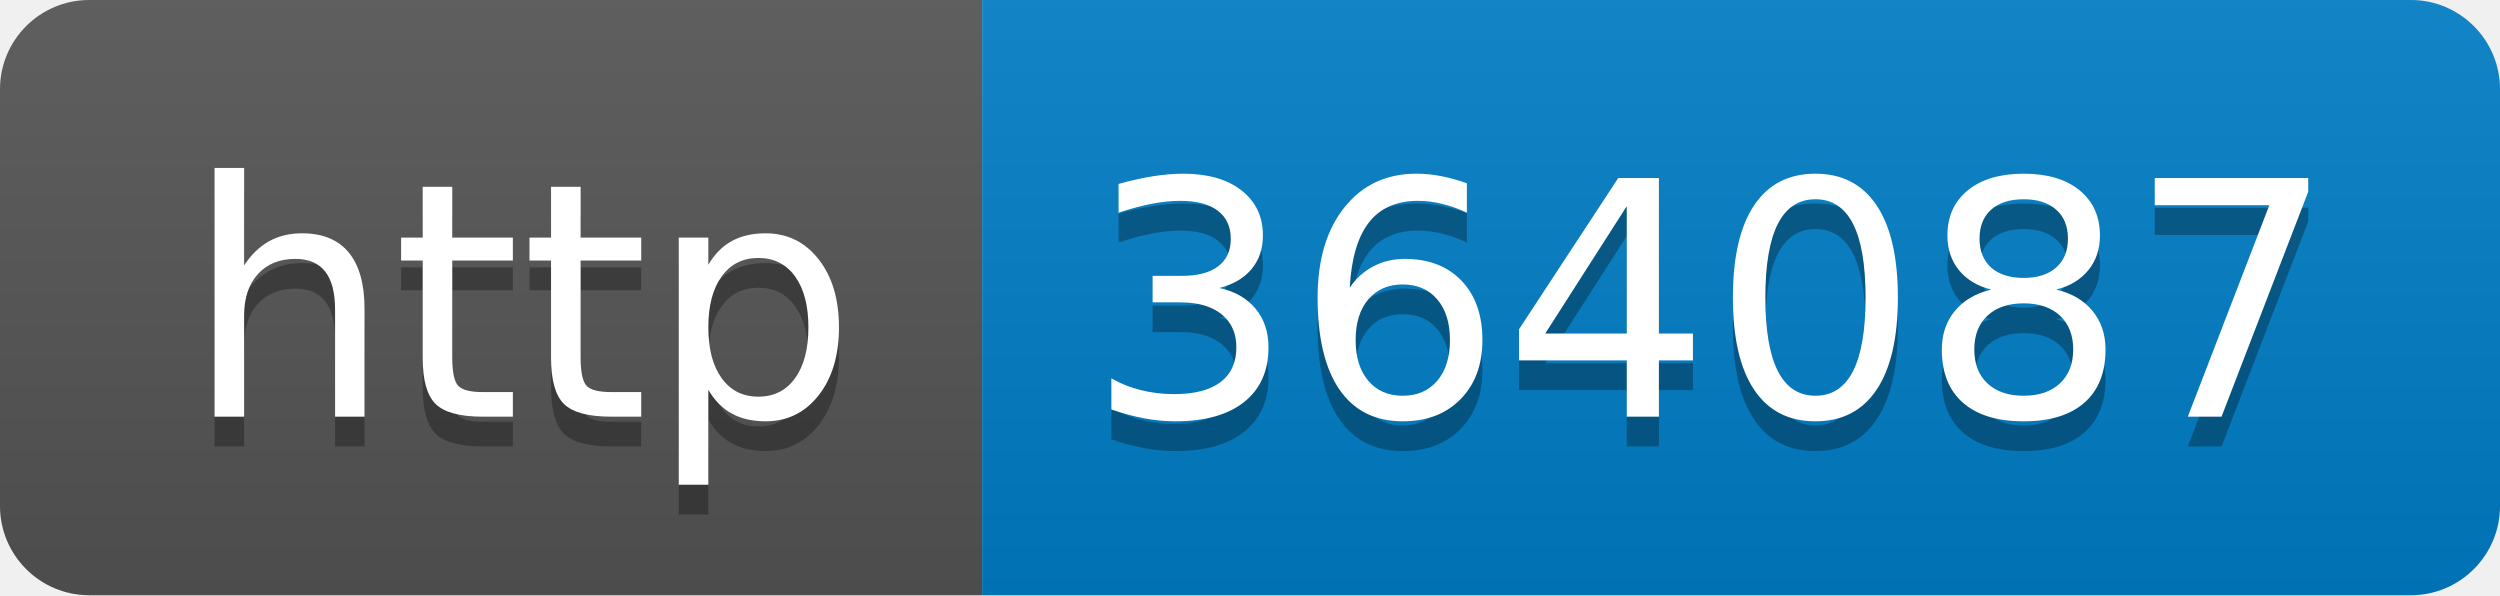
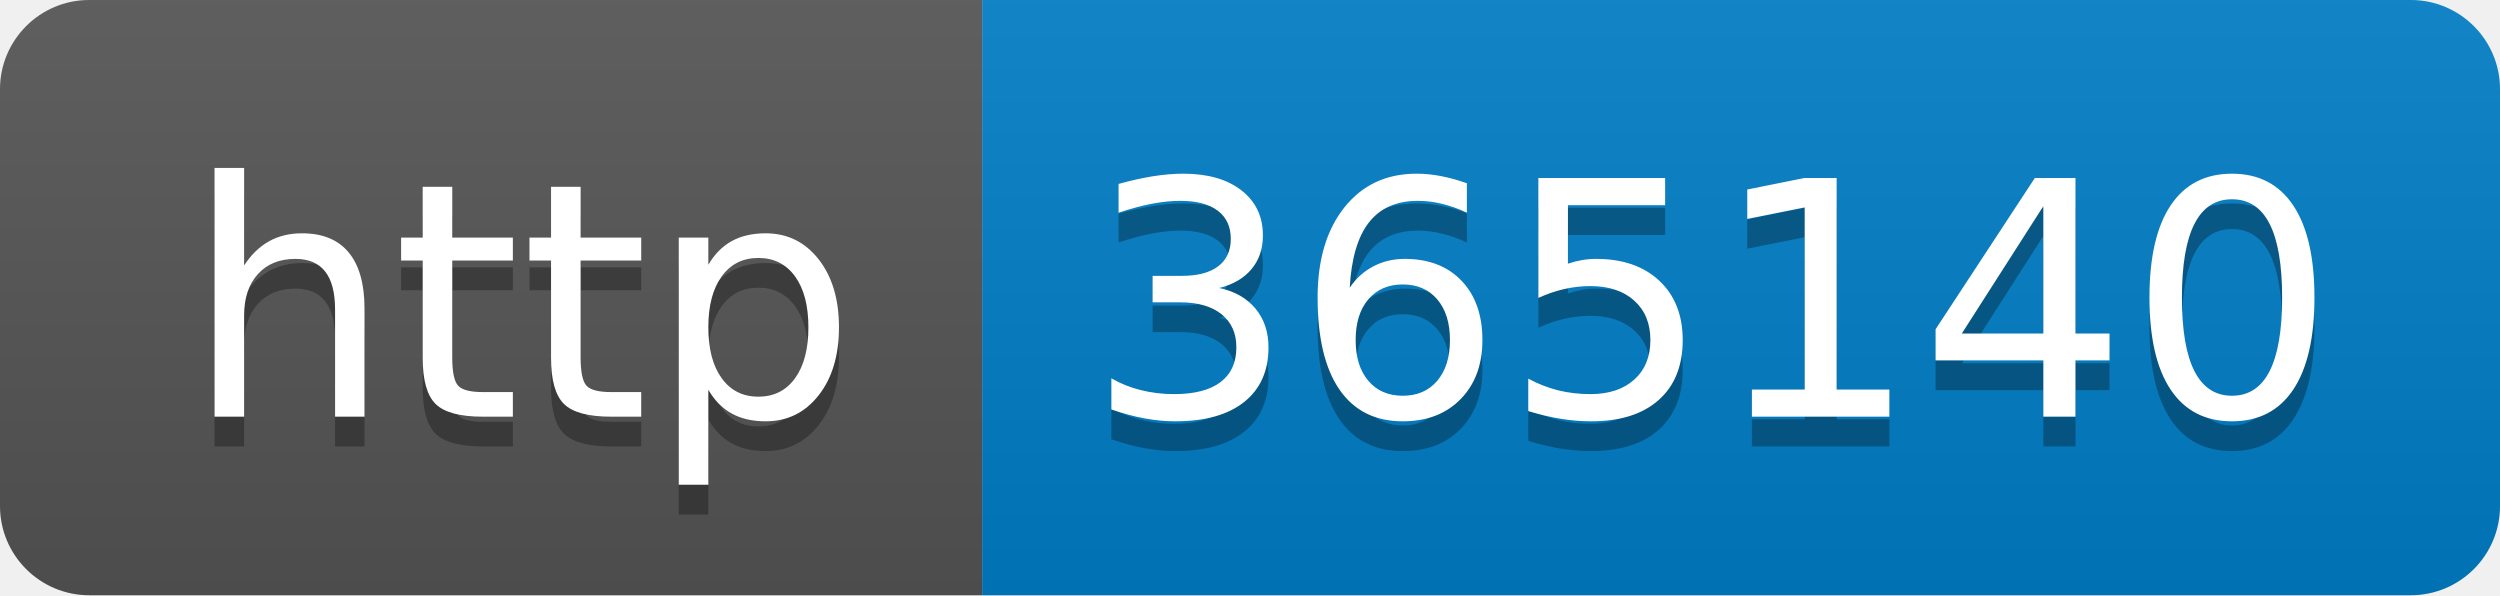
- <svg xmlns="http://www.w3.org/2000/svg" width="84" height="20" role="img" aria-label="http: 364087">
+ <svg xmlns="http://www.w3.org/2000/svg" width="84" height="20" role="img" aria-label="http: 365140">
  <linearGradient id="s" x2="0" y2="100%">
    <stop offset="0" stop-color="#bbb" stop-opacity=".1" />
    <stop offset="1" stop-opacity=".1" />
  </linearGradient>
  <clipPath id="r">
    <rect width="84" height="20" rx="3" fill="#fff" />
  </clipPath>
  <g clip-path="url(#r)">
    <rect width="33" height="20" fill="#555" />
    <rect x="33" width="51" height="20" fill="#007ec6" />
    <rect width="84" height="20" fill="url(#s)" />
  </g>
  <g fill="#fff" text-anchor="middle" font-family="Verdana,Geneva,DejaVu Sans,sans-serif" text-rendering="geometricPrecision" font-size="110">
    <text aria-hidden="true" x="175" y="150" fill="#010101" fill-opacity=".3" transform="scale(.1)" textLength="230">http</text>
    <text x="175" y="140" transform="scale(.1)" fill="#fff" textLength="230">http</text>
-     <text aria-hidden="true" x="575" y="150" fill="#010101" fill-opacity=".3" transform="scale(.1)" textLength="410">364087</text>
-     <text x="575" y="140" transform="scale(.1)" fill="#fff" textLength="410">364087</text>
+     <text aria-hidden="true" x="575" y="150" fill="#010101" fill-opacity=".3" transform="scale(.1)" textLength="410">365140</text>
+     <text x="575" y="140" transform="scale(.1)" fill="#fff" textLength="410">365140</text>
  </g>
</svg>
